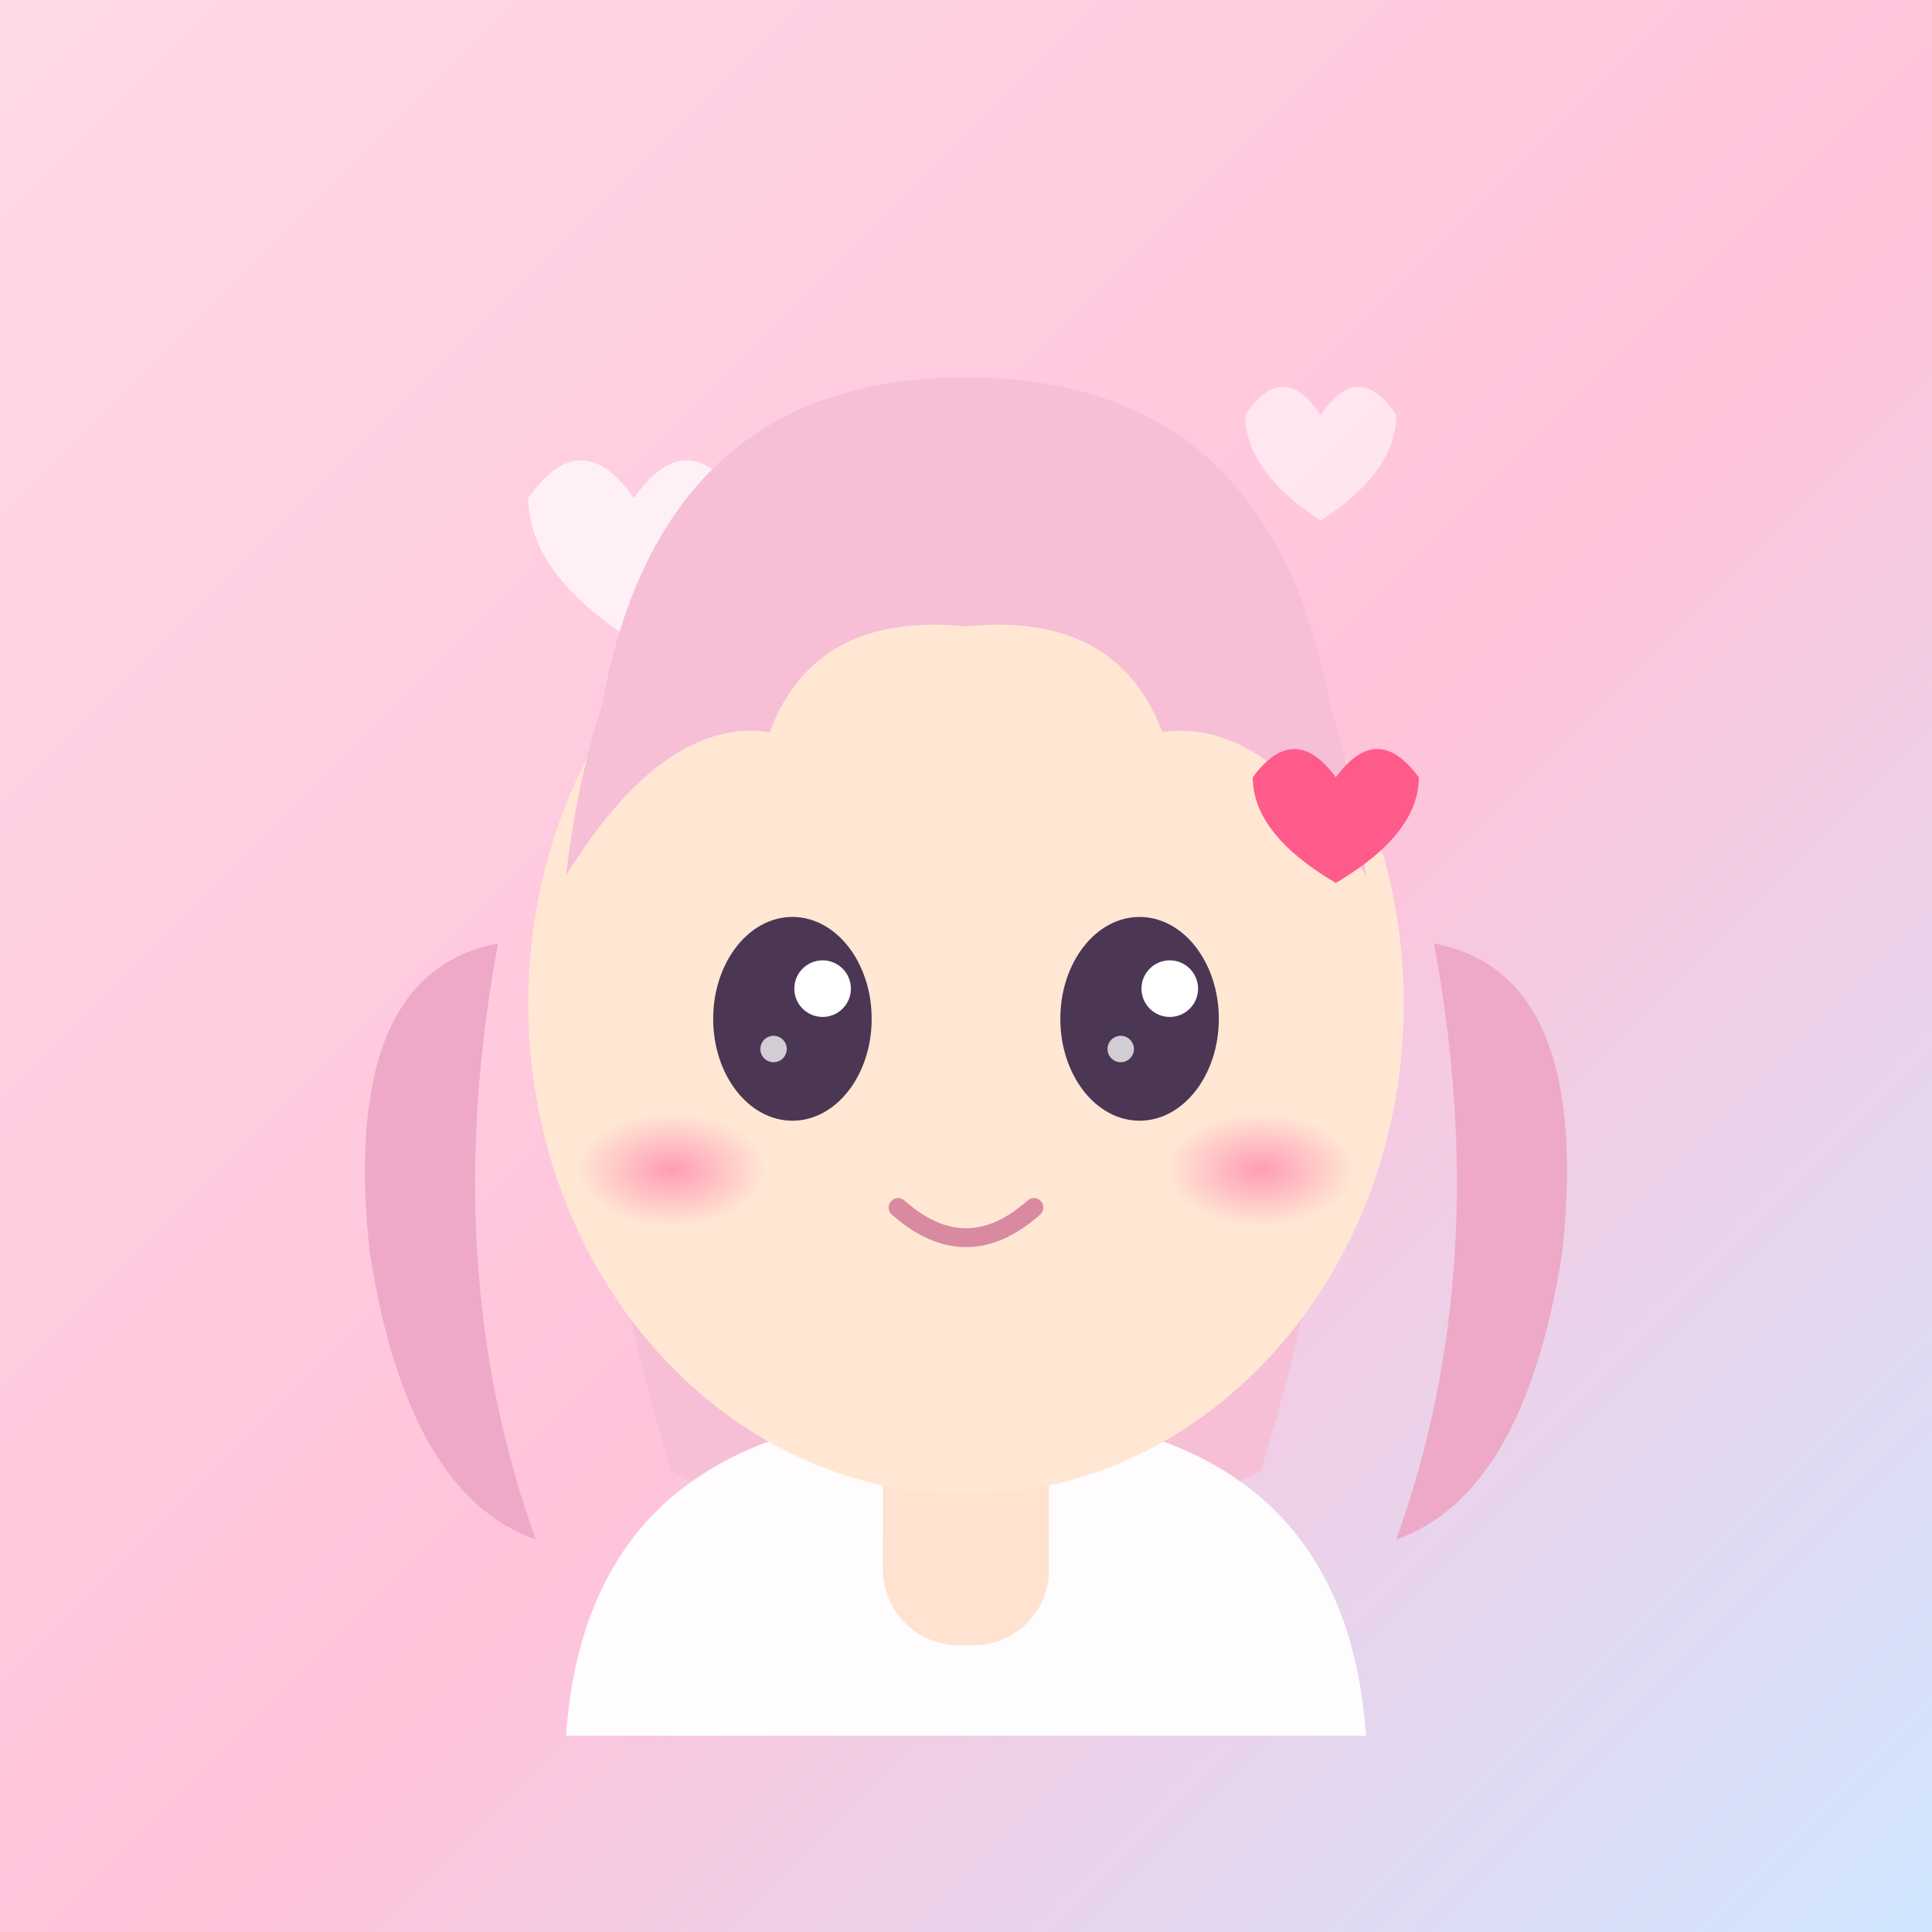
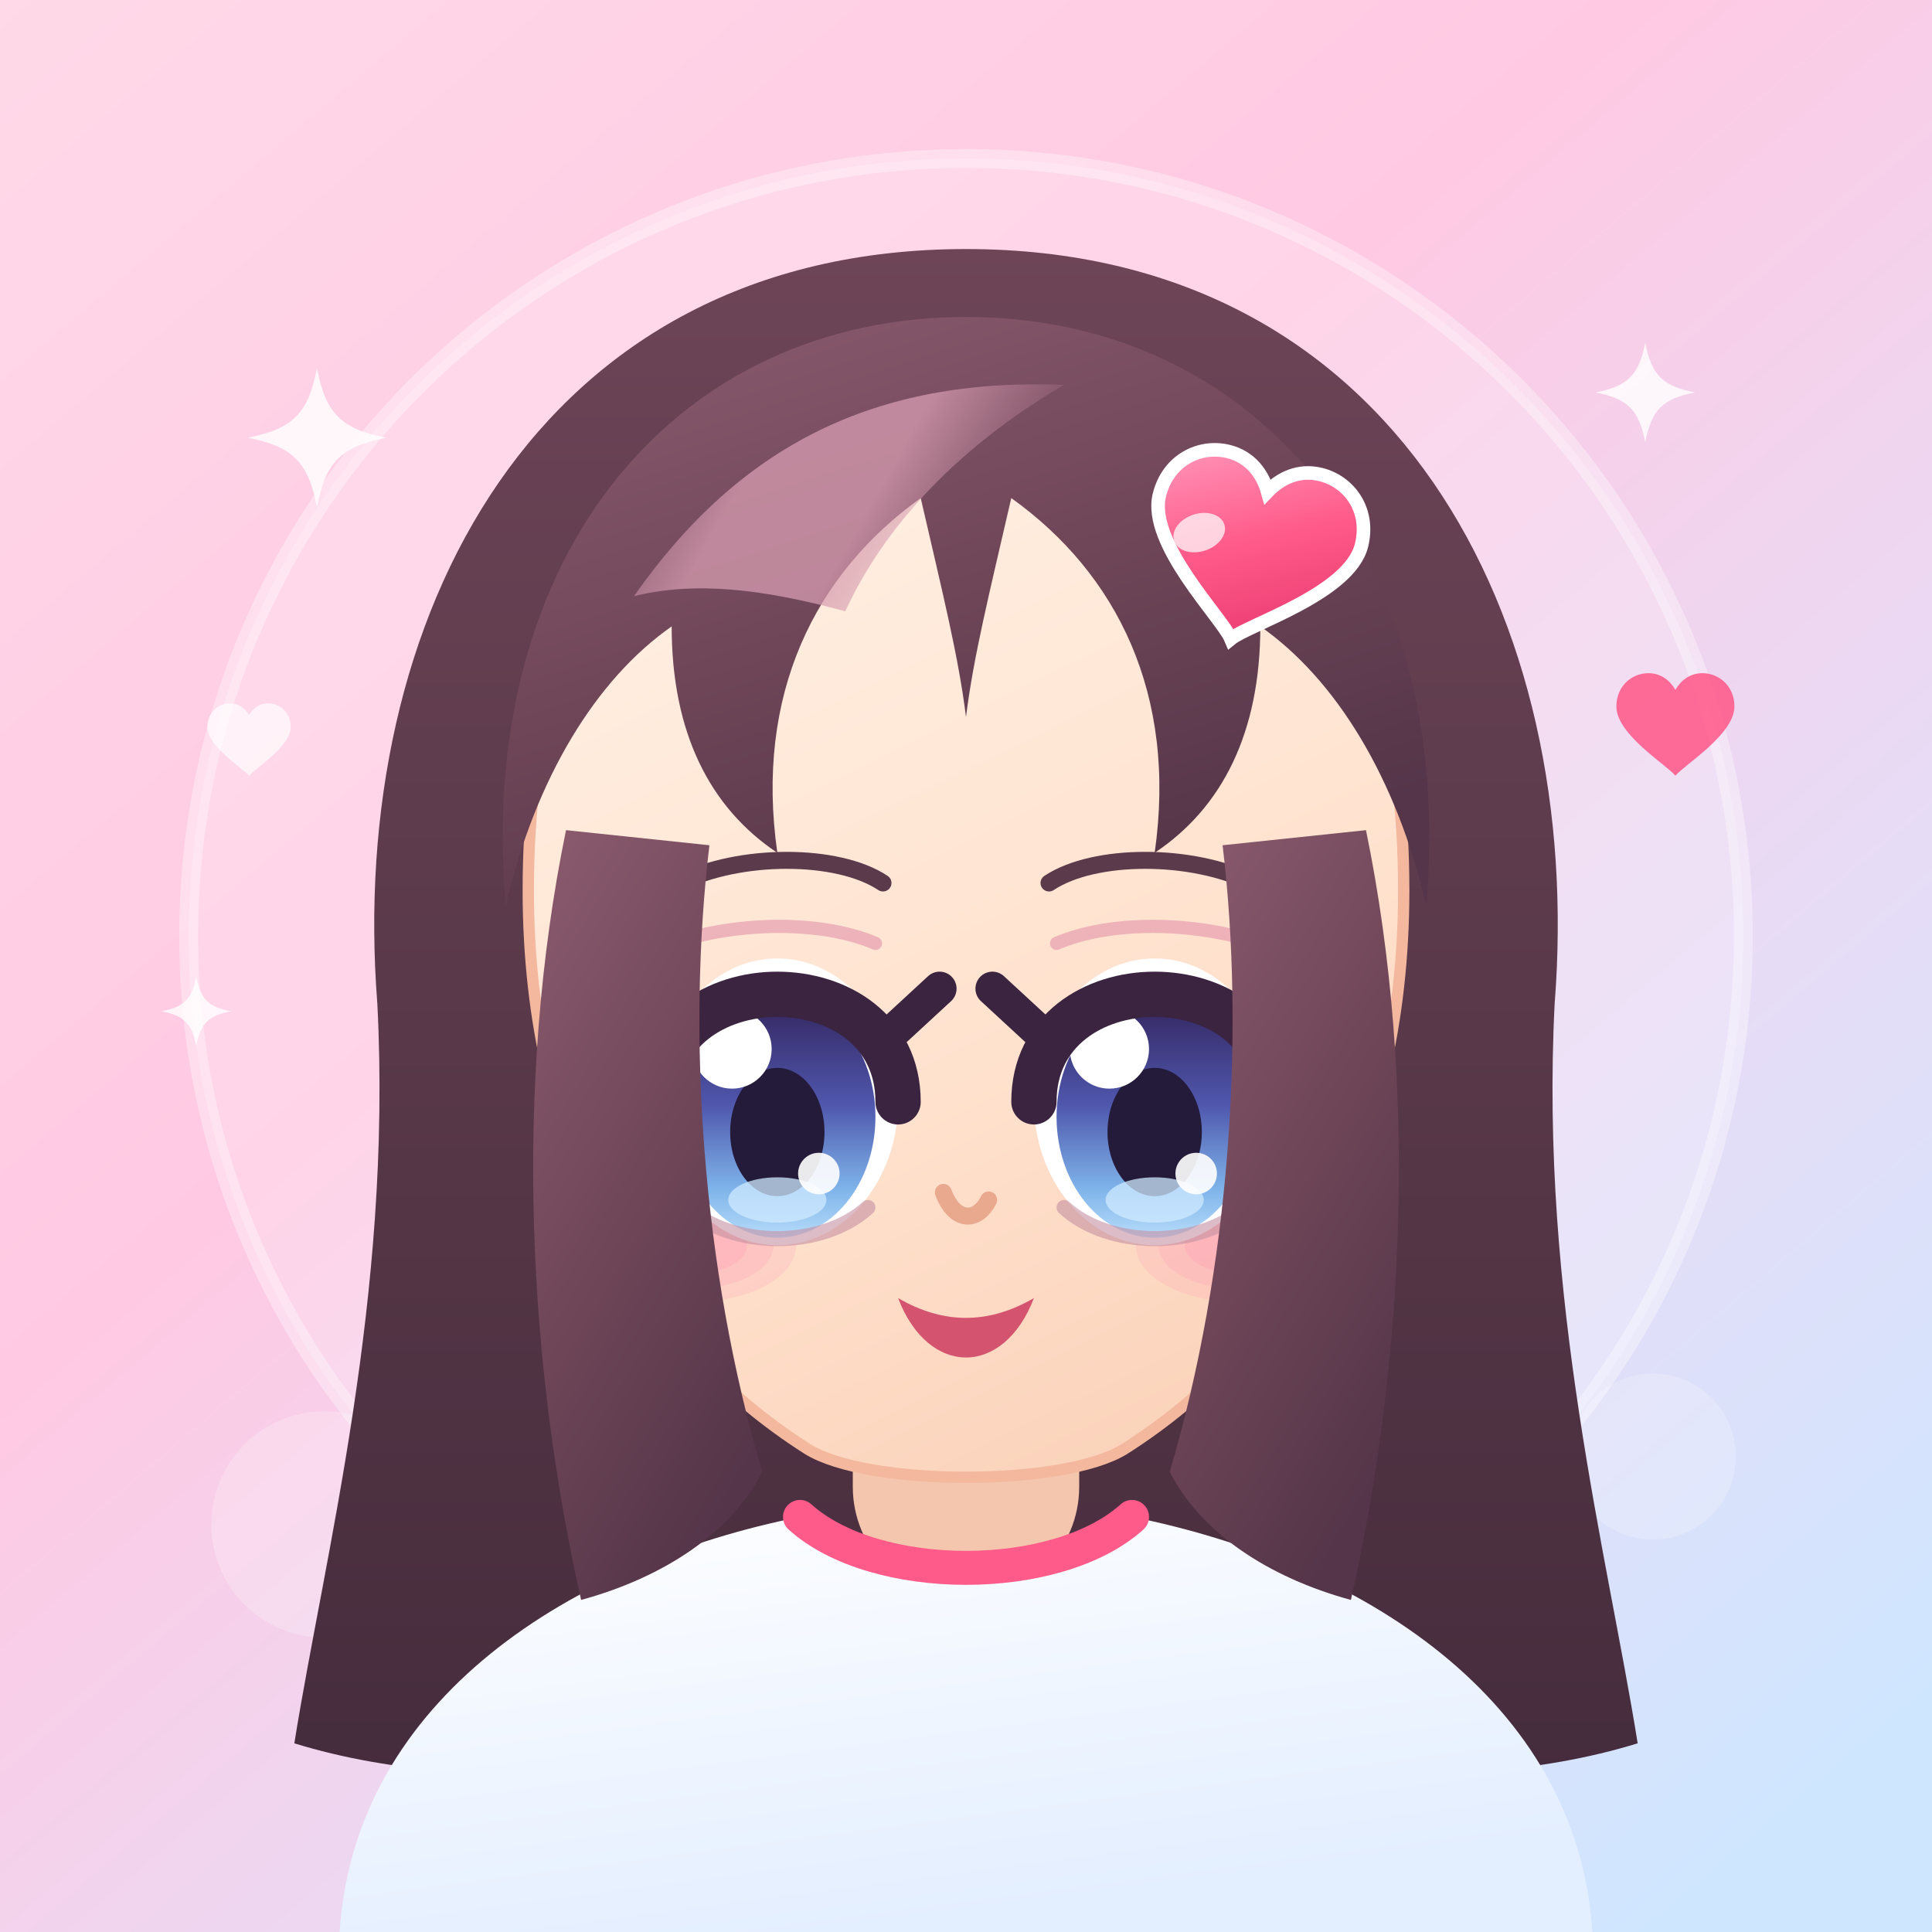
- <svg xmlns="http://www.w3.org/2000/svg" viewBox="0 0 512 512" width="512" height="512">
+ <svg xmlns="http://www.w3.org/2000/svg" viewBox="0 0 512 512">
  <defs>
-     <linearGradient id="bg" x1="0" y1="0" x2="1" y2="1">
+     <linearGradient id="bg" x1="0" y1="0" x2="0.85" y2="1">
      <stop offset="0" stop-color="#ffd9e8" />
-       <stop offset="0.55" stop-color="#ffc3da" />
+       <stop offset="0.42" stop-color="#ffc9e3" />
+       <stop offset="0.74" stop-color="#e7dcf6" />
      <stop offset="1" stop-color="#cfe6ff" />
    </linearGradient>
-     <radialGradient id="cheek" cx="0.5" cy="0.5" r="0.5">
-       <stop offset="0" stop-color="#ff8fb0" stop-opacity="0.85" />
-       <stop offset="1" stop-color="#ff8fb0" stop-opacity="0" />
-     </radialGradient>
+     <linearGradient id="hairBack" x1="0" y1="0" x2="0" y2="1">
+       <stop offset="0" stop-color="#6d4557" />
+       <stop offset="1" stop-color="#452c3c" />
+     </linearGradient>
+     <linearGradient id="hairFront" x1="0.1" y1="0" x2="0.6" y2="1">
+       <stop offset="0" stop-color="#8a5a6d" />
+       <stop offset="0.55" stop-color="#6d4557" />
+       <stop offset="1" stop-color="#553549" />
+     </linearGradient>
+     <linearGradient id="hairShine" x1="0" y1="0" x2="1" y2="0.3">
+       <stop offset="0" stop-color="#c98fa3" stop-opacity="0" />
+       <stop offset="0.35" stop-color="#d79cb0" stop-opacity="0.75" />
+       <stop offset="0.65" stop-color="#d79cb0" stop-opacity="0.75" />
+       <stop offset="1" stop-color="#c98fa3" stop-opacity="0" />
+     </linearGradient>
+     <linearGradient id="skin" x1="0.3" y1="0" x2="0.7" y2="1">
+       <stop offset="0" stop-color="#fff0e4" />
+       <stop offset="0.6" stop-color="#ffe2ce" />
+       <stop offset="1" stop-color="#fbd2ba" />
+     </linearGradient>
+     <linearGradient id="iris" x1="0" y1="0" x2="0" y2="1">
+       <stop offset="0" stop-color="#33245c" />
+       <stop offset="0.45" stop-color="#4f57ad" />
+       <stop offset="0.8" stop-color="#7fb4ea" />
+       <stop offset="1" stop-color="#b6dcfa" />
+     </linearGradient>
+     <linearGradient id="cloth" x1="0" y1="0" x2="0.4" y2="1">
+       <stop offset="0" stop-color="#ffffff" />
+       <stop offset="1" stop-color="#e3eeff" />
+     </linearGradient>
+     <linearGradient id="heartPin" x1="0.2" y1="0" x2="0.8" y2="1">
+       <stop offset="0" stop-color="#ff8fb4" />
+       <stop offset="0.45" stop-color="#ff5b8a" />
+       <stop offset="1" stop-color="#e8376e" />
+     </linearGradient>
  </defs>
  <rect x="0" y="0" width="512" height="512" rx="0" fill="url(#bg)" />
-   <path d="M140 132 q14 -20 28 0 q14 -20 28 0 q0 20 -28 38 q-28 -18 -28 -38 z" fill="#ffffff" opacity="0.7" />
-   <path d="M330 110 q10 -15 20 0 q10 -15 20 0 q0 15 -20 28 q-20 -13 -20 -28 z" fill="#ffffff" opacity="0.55" />
-   <path d="M156 250 q-6 -150 100 -150 q106 0 100 150 q0 70 -22 140 q-78 36 -156 0 q-22 -70 -22 -140 z" fill="#f6bfd6" />
-   <path d="M132 250 q-16 86 10 158 q-34 -12 -44 -76 q-8 -74 34 -82 z" fill="#eea9c8" />
-   <path d="M380 250 q16 86 -10 158 q34 -12 44 -76 q8 -74 -34 -82 z" fill="#eea9c8" />
-   <path d="M150 460 q6 -86 106 -86 q100 0 106 86 z" fill="#ffffff" opacity="0.96" />
-   <rect x="234" y="372" width="44" height="64" rx="20" fill="#ffe2cf" />
-   <ellipse cx="256" cy="266" rx="116" ry="130" fill="#ffe7d4" />
-   <path d="M150 232 q14 -118 106 -118 q92 0 106 118 q-26 -42 -54 -38 q-12 -32 -52 -28 q-40 -4 -52 28 q-28 -4 -54 38 z" fill="#f6bfd6" />
+   <circle cx="256" cy="248" r="206" fill="#ffffff" opacity="0.20" />
+   <circle cx="256" cy="248" r="206" fill="none" stroke="#ffffff" stroke-width="5" opacity="0.34" />
+   <circle cx="86" cy="404" r="30" fill="#ffffff" opacity="0.22" />
+   <circle cx="438" cy="386" r="22" fill="#ffffff" opacity="0.20" />
+   <g fill="#ffffff" opacity="0.82">
+     <path transform="translate(84,116) scale(0.92)" d="M 0 -20 C 2.5 -7 7 -2.5 20 0 C 7 2.5 2.5 7 0 20 C -2.5 7 -7 2.5 -20 0 C -7 -2.5 -2.5 -7 0 -20 Z" />
+     <path transform="translate(436,104) scale(0.66)" d="M 0 -20 C 2.5 -7 7 -2.5 20 0 C 7 2.5 2.5 7 0 20 C -2.5 7 -7 2.5 -20 0 C -7 -2.5 -2.5 -7 0 -20 Z" />
+     <path transform="translate(52,268) scale(0.46)" d="M 0 -20 C 2.5 -7 7 -2.5 20 0 C 7 2.5 2.5 7 0 20 C -2.5 7 -7 2.5 -20 0 C -7 -2.5 -2.5 -7 0 -20 Z" />
+   </g>
+   <path transform="translate(444,192) scale(0.34)" fill="#ff5b8a" opacity="0.88" d="M 0 40 C -6 32 -46 8 -46 -14 C -46 -30 -34 -40 -21 -40 C -11 -40 -4 -34 0 -27 C 4 -34 11 -40 21 -40 C 34 -40 46 -30 46 -14 C 46 8 6 32 0 40 Z" />
+   <path transform="translate(66,196) scale(0.24)" fill="#ffffff" opacity="0.7" d="M 0 40 C -6 32 -46 8 -46 -14 C -46 -30 -34 -40 -21 -40 C -11 -40 -4 -34 0 -27 C 4 -34 11 -40 21 -40 C 34 -40 46 -30 46 -14 C 46 8 6 32 0 40 Z" />
+   <path fill="url(#hairBack)" d="M 256 66 C 142 66 92 164 100 266 C 104 344 86 412 78 462            C 130 478 196 468 220 448 L 292 448 C 316 468 382 478 434 462            C 426 412 408 344 412 266 C 420 164 370 66 256 66 Z" />
+   <path fill="#f4c6ad" d="M 226 344 h 60 v 50 a 30 30 0 0 1 -60 0 Z" />
+   <path fill="url(#cloth)" d="M 90 512 C 94 450 152 414 212 402 C 232 418 280 418 300 402            C 360 414 418 450 422 512 Z" />
+   <path fill="none" stroke="#ff5b8a" stroke-width="9" stroke-linecap="round" d="M 212 402 C 232 420 280 420 300 402" />
+   <path fill="url(#skin)" stroke="#f3b89e" stroke-width="3" d="M 140 236 C 140 152 178 106 256 106 C 334 106 372 152 372 236            C 372 306 342 356 298 384 C 282 394 230 394 214 384            C 170 356 140 306 140 236 Z" />
+   <g fill="#ff8fb0">
+     <ellipse cx="184" cy="330" rx="27" ry="15" opacity="0.18" />
+     <ellipse cx="184" cy="330" rx="21" ry="11.5" opacity="0.20" />
+     <ellipse cx="184" cy="330" rx="14" ry="7.5" opacity="0.22" />
+     <ellipse cx="328" cy="330" rx="27" ry="15" opacity="0.18" />
+     <ellipse cx="328" cy="330" rx="21" ry="11.5" opacity="0.20" />
+     <ellipse cx="328" cy="330" rx="14" ry="7.5" opacity="0.22" />
+   </g>
  <g>
-     <ellipse cx="210" cy="270" rx="21" ry="27" fill="#4b3654" />
-     <ellipse cx="302" cy="270" rx="21" ry="27" fill="#4b3654" />
-     <circle cx="218" cy="262" r="7.5" fill="#ffffff" />
-     <circle cx="310" cy="262" r="7.5" fill="#ffffff" />
-     <circle cx="205" cy="278" r="3.5" fill="#ffffff" opacity="0.75" />
-     <circle cx="297" cy="278" r="3.5" fill="#ffffff" opacity="0.75" />
+     <ellipse cx="206" cy="292" rx="32" ry="38" fill="#ffffff" />
+     <ellipse cx="206" cy="296" rx="26" ry="32" fill="url(#iris)" />
+     <ellipse cx="206" cy="300" rx="12.5" ry="17" fill="#241a3a" />
+     <ellipse cx="206" cy="318" rx="13" ry="6" fill="#cfeaff" opacity="0.75" />
+     <circle cx="194" cy="278" r="10.5" fill="#ffffff" />
+     <circle cx="217" cy="311" r="5.5" fill="#ffffff" opacity="0.9" />
+     <path fill="none" stroke="#3b2440" stroke-width="12" stroke-linecap="round" d="M 174 292 C 174 254 238 254 238 292" />
+     <path fill="none" stroke="#3b2440" stroke-width="9" stroke-linecap="round" d="M 236 274 L 249 262" />
+     <path fill="none" stroke="#c58fa2" stroke-width="4" stroke-linecap="round" opacity="0.6" d="M 182 320 C 194 331 218 331 230 320" />
+     <ellipse cx="306" cy="292" rx="32" ry="38" fill="#ffffff" />
+     <ellipse cx="306" cy="296" rx="26" ry="32" fill="url(#iris)" />
+     <ellipse cx="306" cy="300" rx="12.5" ry="17" fill="#241a3a" />
+     <ellipse cx="306" cy="318" rx="13" ry="6" fill="#cfeaff" opacity="0.75" />
+     <circle cx="294" cy="278" r="10.5" fill="#ffffff" />
+     <circle cx="317" cy="311" r="5.5" fill="#ffffff" opacity="0.9" />
+     <path fill="none" stroke="#3b2440" stroke-width="12" stroke-linecap="round" d="M 274 292 C 274 254 338 254 338 292" />
+     <path fill="none" stroke="#3b2440" stroke-width="9" stroke-linecap="round" d="M 276 274 L 263 262" />
+     <path fill="none" stroke="#c58fa2" stroke-width="4" stroke-linecap="round" opacity="0.6" d="M 282 320 C 294 331 318 331 330 320" />
  </g>
-   <ellipse cx="178" cy="310" rx="25" ry="15" fill="url(#cheek)" />
-   <ellipse cx="334" cy="310" rx="25" ry="15" fill="url(#cheek)" />
-   <path d="M238 320 q18 16 36 0" stroke="#d98aa0" stroke-width="5" fill="none" stroke-linecap="round" />
-   <path d="M332 206 q11 -15 22 0 q11 -15 22 0 q0 15 -22 28 q-22 -13 -22 -28 z" fill="#ff5b8a" />
+   <path fill="none" stroke="#e9a98f" stroke-width="4.5" stroke-linecap="round" d="M 250 316 C 253 324 259 324 262 318" />
+   <path fill="#d4536f" d="M 238 344 C 246 365 266 365 274 344 C 262 351 250 351 238 344 Z" />
+   <path fill="url(#hairFront)" d="M 134 240 C 126 146 180 84 256 84 C 332 84 386 146 378 240            C 370 206 354 180 334 166 C 334 194 324 214 306 226            C 312 184 296 152 268 132 C 262 158 258 174 256 190            C 254 174 250 158 244 132 C 216 152 200 184 206 226            C 188 214 178 194 178 166 C 158 180 142 206 134 240 Z" />
+   <path fill="url(#hairShine)" d="M 168 158 C 196 118 232 100 282 102 C 258 116 236 136 224 162            C 202 156 184 154 168 158 Z" />
+   <path fill="none" stroke="#5a3a4b" stroke-width="4.5" stroke-linecap="round" d="M 180 234 C 196 226 222 226 234 234" />
+   <path fill="none" stroke="#5a3a4b" stroke-width="4.5" stroke-linecap="round" d="M 332 234 C 316 226 290 226 278 234" />
+   <path fill="none" stroke="#e08aa6" stroke-width="3.5" stroke-linecap="round" opacity="0.55" d="M 178 250 C 196 244 218 244 232 250" />
+   <path fill="none" stroke="#e08aa6" stroke-width="3.5" stroke-linecap="round" opacity="0.55" d="M 334 250 C 316 244 294 244 280 250" />
+   <path fill="url(#hairFront)" d="M 150 220 C 136 288 140 362 154 424 C 176 418 194 406 202 390            C 186 336 182 274 188 224 Z" />
+   <path fill="url(#hairFront)" d="M 362 220 C 376 288 372 362 358 424 C 336 418 318 406 310 390            C 326 336 330 274 324 224 Z" />
+   <g transform="translate(332,146) rotate(14)">
+     <path transform="scale(0.6)" fill="url(#heartPin)" stroke="#ffffff" stroke-width="6" d="M 0 40 C -6 32 -46 8 -46 -14 C -46 -30 -34 -40 -21 -40 C -11 -40 -4 -34 0 -27 C 4 -34 11 -40 21 -40 C 34 -40 46 -30 46 -14 C 46 8 6 32 0 40 Z" />
+     <ellipse cx="-12" cy="-9" rx="7" ry="5" fill="#ffffff" opacity="0.72" transform="rotate(-32)" />
+   </g>
</svg>
